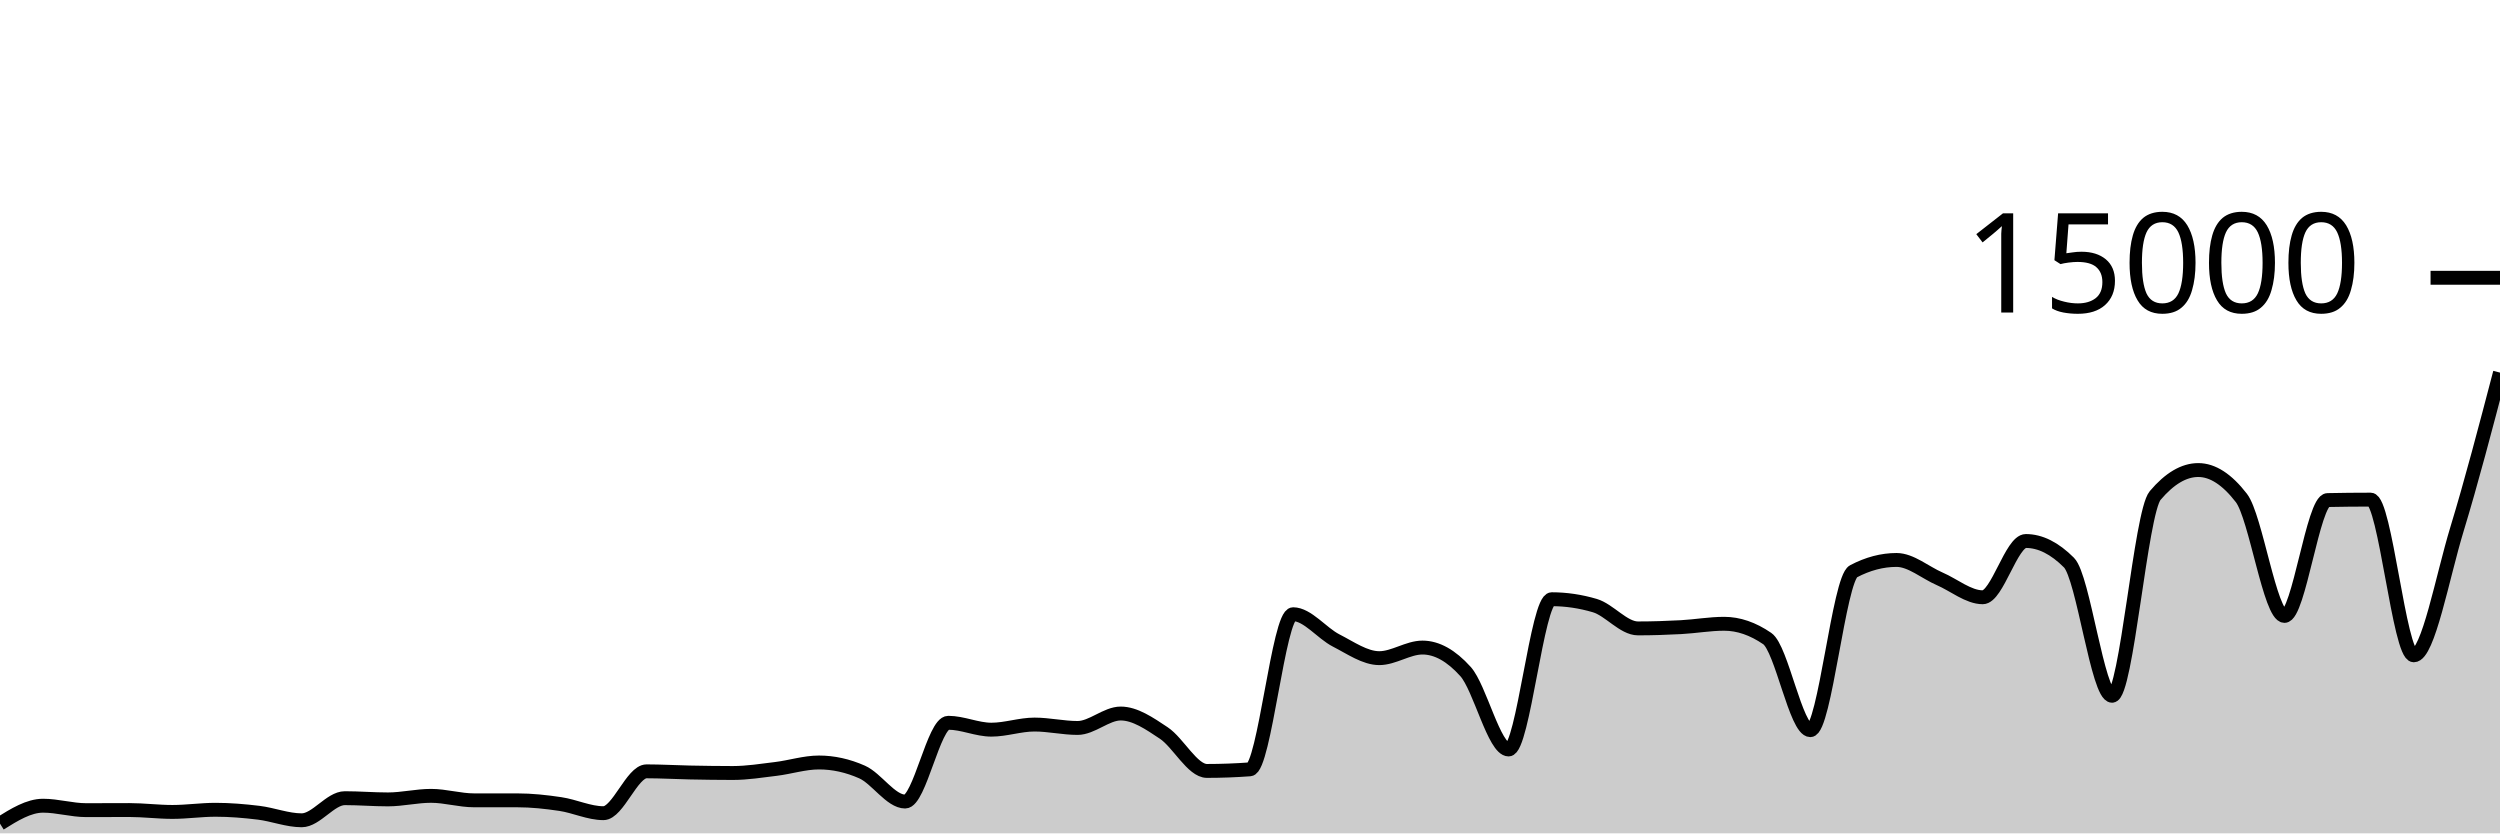
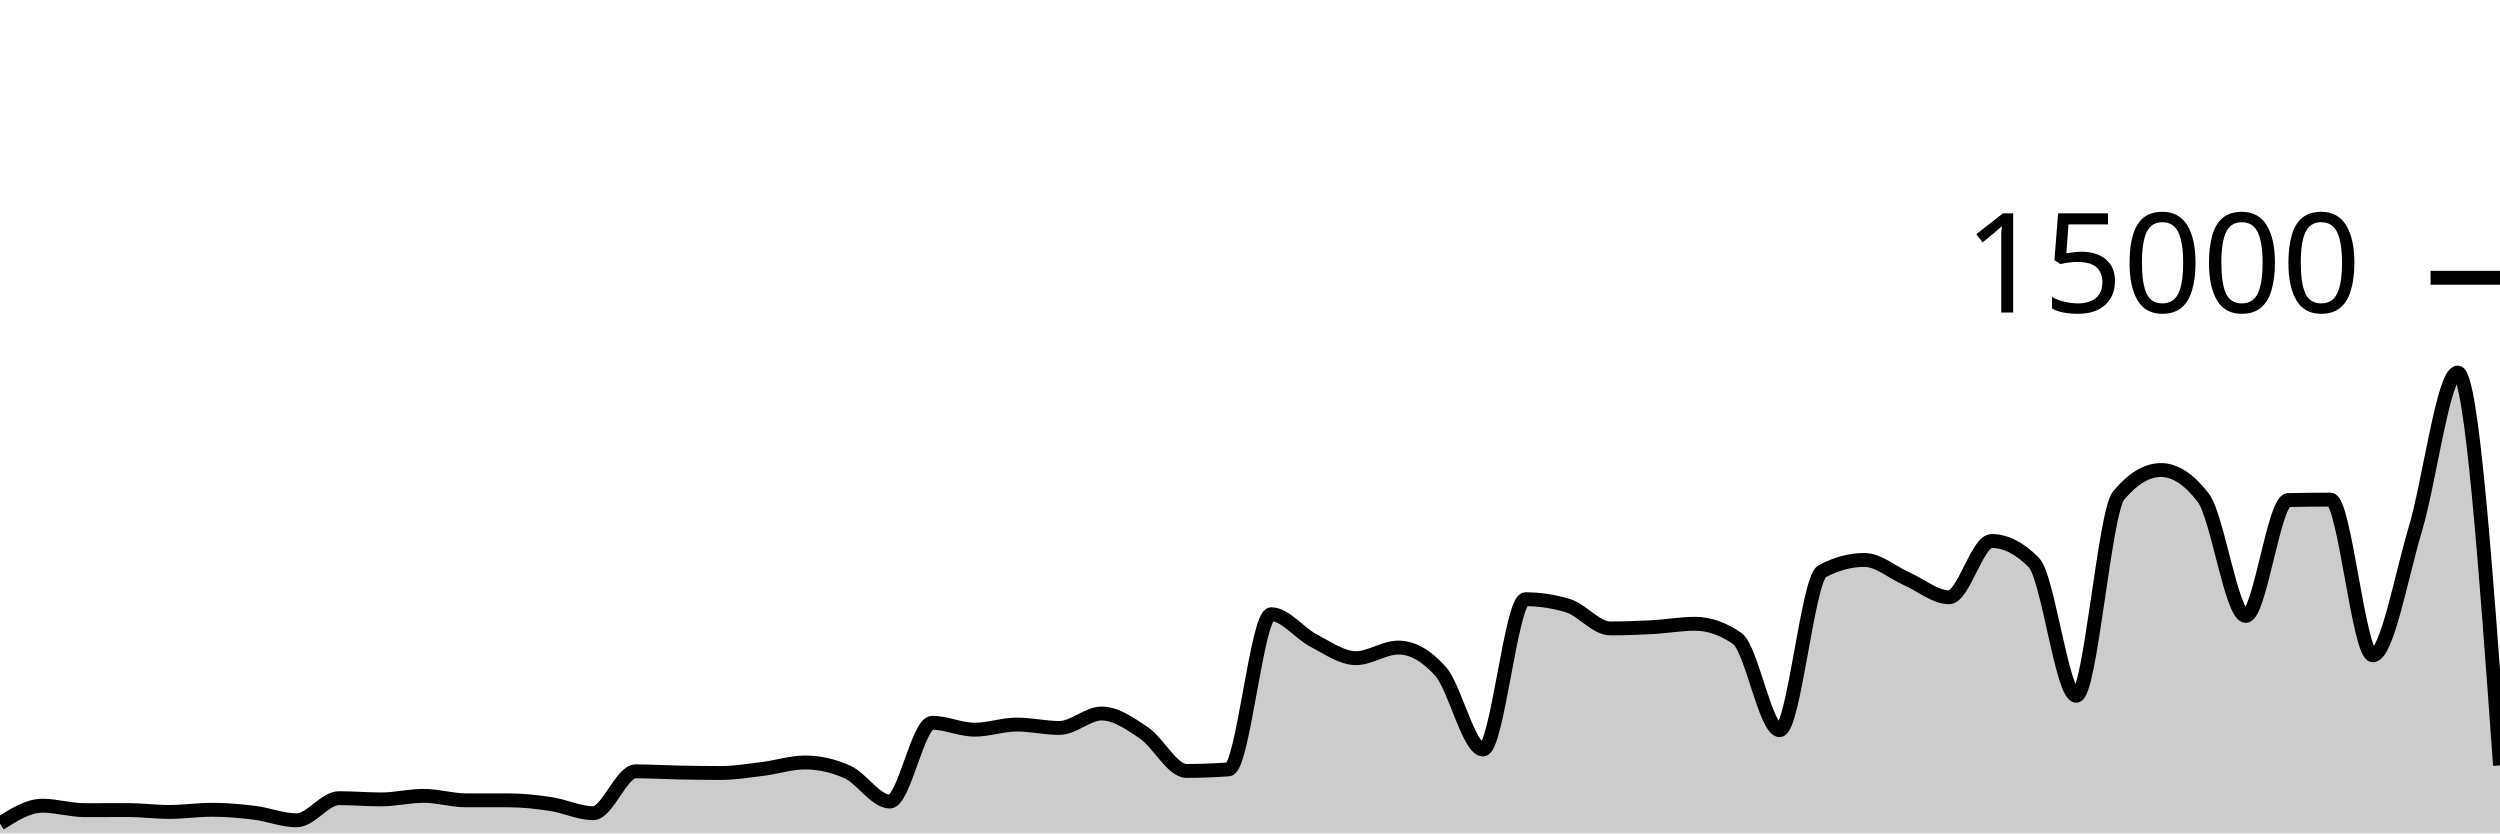
<svg xmlns="http://www.w3.org/2000/svg" viewBox="0 0 180 60">
  <g transform="translate(0,20)">
-     <path class="area" fill="rgba(0, 0, 0, 0.2)" d="M0,39.301C1.034,38.656,2.069,38.011,3.103,38.011C4.138,38.011,5.172,38.331,6.207,38.331C7.241,38.331,8.276,38.323,9.31,38.323C10.345,38.323,11.379,38.459,12.414,38.459C13.448,38.459,14.483,38.304,15.517,38.304C16.552,38.304,17.586,38.391,18.621,38.517C19.655,38.644,20.69,39.061,21.724,39.061C22.759,39.061,23.793,37.469,24.828,37.469C25.862,37.469,26.897,37.557,27.931,37.557C28.966,37.557,30,37.301,31.034,37.301C32.069,37.301,33.103,37.624,34.138,37.624C35.172,37.624,36.207,37.624,37.241,37.624C38.276,37.624,39.31,37.736,40.345,37.891C41.379,38.045,42.414,38.549,43.448,38.549C44.483,38.549,45.517,35.536,46.552,35.536C47.586,35.536,48.621,35.599,49.655,35.619C50.69,35.639,51.724,35.656,52.759,35.656C53.793,35.656,54.828,35.489,55.862,35.363C56.897,35.236,57.931,34.899,58.966,34.899C60,34.899,61.034,35.127,62.069,35.584C63.103,36.041,64.138,37.712,65.172,37.712C66.207,37.712,67.241,32.04,68.276,32.04C69.31,32.04,70.345,32.536,71.379,32.536C72.414,32.536,73.448,32.168,74.483,32.168C75.517,32.168,76.552,32.413,77.586,32.413C78.621,32.413,79.655,31.373,80.69,31.373C81.724,31.373,82.759,32.087,83.793,32.776C84.828,33.465,85.862,35.507,86.897,35.507C87.931,35.507,88.966,35.468,90,35.392C91.034,35.316,92.069,24.224,93.103,24.224C94.138,24.224,95.172,25.59,96.207,26.117C97.241,26.644,98.276,27.387,99.31,27.387C100.345,27.387,101.379,26.624,102.414,26.624C103.448,26.624,104.483,27.199,105.517,28.349C106.552,29.5,107.586,33.963,108.621,33.963C109.655,33.963,110.69,23.144,111.724,23.144C112.759,23.144,113.793,23.297,114.828,23.603C115.862,23.908,116.897,25.245,117.931,25.245C118.966,25.245,120,25.21,121.034,25.155C122.069,25.099,123.103,24.912,124.138,24.912C125.172,24.912,126.207,25.267,127.241,25.976C128.276,26.685,129.31,32.573,130.345,32.573C131.379,32.573,132.414,21.682,133.448,21.136C134.483,20.59,135.517,20.317,136.552,20.317C137.586,20.317,138.621,21.227,139.655,21.675C140.69,22.122,141.724,23.003,142.759,23.003C143.793,23.003,144.828,18.952,145.862,18.952C146.897,18.952,147.931,19.47,148.966,20.507C150,21.543,151.034,30.096,152.069,30.096C153.103,30.096,154.138,16.9,155.172,15.677C156.207,14.454,157.241,13.843,158.276,13.843C159.31,13.843,160.345,14.513,161.379,15.853C162.414,17.194,163.448,24.347,164.483,24.347C165.517,24.347,166.552,16.027,167.586,16.005C168.621,15.984,169.655,15.973,170.69,15.973C171.724,15.973,172.759,27.184,173.793,27.184C174.828,27.184,175.862,21.513,176.897,18.12C177.931,14.727,178.966,10.777,180,6.827L180,40C178.966,40,177.931,40,176.897,40C175.862,40,174.828,40,173.793,40C172.759,40,171.724,40,170.69,40C169.655,40,168.621,40,167.586,40C166.552,40,165.517,40,164.483,40C163.448,40,162.414,40,161.379,40C160.345,40,159.31,40,158.276,40C157.241,40,156.207,40,155.172,40C154.138,40,153.103,40,152.069,40C151.034,40,150,40,148.966,40C147.931,40,146.897,40,145.862,40C144.828,40,143.793,40,142.759,40C141.724,40,140.69,40,139.655,40C138.621,40,137.586,40,136.552,40C135.517,40,134.483,40,133.448,40C132.414,40,131.379,40,130.345,40C129.31,40,128.276,40,127.241,40C126.207,40,125.172,40,124.138,40C123.103,40,122.069,40,121.034,40C120,40,118.966,40,117.931,40C116.897,40,115.862,40,114.828,40C113.793,40,112.759,40,111.724,40C110.69,40,109.655,40,108.621,40C107.586,40,106.552,40,105.517,40C104.483,40,103.448,40,102.414,40C101.379,40,100.345,40,99.31,40C98.276,40,97.241,40,96.207,40C95.172,40,94.138,40,93.103,40C92.069,40,91.034,40,90,40C88.966,40,87.931,40,86.897,40C85.862,40,84.828,40,83.793,40C82.759,40,81.724,40,80.69,40C79.655,40,78.621,40,77.586,40C76.552,40,75.517,40,74.483,40C73.448,40,72.414,40,71.379,40C70.345,40,69.31,40,68.276,40C67.241,40,66.207,40,65.172,40C64.138,40,63.103,40,62.069,40C61.034,40,60,40,58.966,40C57.931,40,56.897,40,55.862,40C54.828,40,53.793,40,52.759,40C51.724,40,50.69,40,49.655,40C48.621,40,47.586,40,46.552,40C45.517,40,44.483,40,43.448,40C42.414,40,41.379,40,40.345,40C39.31,40,38.276,40,37.241,40C36.207,40,35.172,40,34.138,40C33.103,40,32.069,40,31.034,40C30,40,28.966,40,27.931,40C26.897,40,25.862,40,24.828,40C23.793,40,22.759,40,21.724,40C20.69,40,19.655,40,18.621,40C17.586,40,16.552,40,15.517,40C14.483,40,13.448,40,12.414,40C11.379,40,10.345,40,9.31,40C8.276,40,7.241,40,6.207,40C5.172,40,4.138,40,3.103,40C2.069,40,1.034,40,0,40Z" />
-     <path class="line" stroke="black" fill="none" d="M0,39.301C1.034,38.656,2.069,38.011,3.103,38.011C4.138,38.011,5.172,38.331,6.207,38.331C7.241,38.331,8.276,38.323,9.31,38.323C10.345,38.323,11.379,38.459,12.414,38.459C13.448,38.459,14.483,38.304,15.517,38.304C16.552,38.304,17.586,38.391,18.621,38.517C19.655,38.644,20.69,39.061,21.724,39.061C22.759,39.061,23.793,37.469,24.828,37.469C25.862,37.469,26.897,37.557,27.931,37.557C28.966,37.557,30,37.301,31.034,37.301C32.069,37.301,33.103,37.624,34.138,37.624C35.172,37.624,36.207,37.624,37.241,37.624C38.276,37.624,39.31,37.736,40.345,37.891C41.379,38.045,42.414,38.549,43.448,38.549C44.483,38.549,45.517,35.536,46.552,35.536C47.586,35.536,48.621,35.599,49.655,35.619C50.69,35.639,51.724,35.656,52.759,35.656C53.793,35.656,54.828,35.489,55.862,35.363C56.897,35.236,57.931,34.899,58.966,34.899C60,34.899,61.034,35.127,62.069,35.584C63.103,36.041,64.138,37.712,65.172,37.712C66.207,37.712,67.241,32.04,68.276,32.04C69.31,32.04,70.345,32.536,71.379,32.536C72.414,32.536,73.448,32.168,74.483,32.168C75.517,32.168,76.552,32.413,77.586,32.413C78.621,32.413,79.655,31.373,80.69,31.373C81.724,31.373,82.759,32.087,83.793,32.776C84.828,33.465,85.862,35.507,86.897,35.507C87.931,35.507,88.966,35.468,90,35.392C91.034,35.316,92.069,24.224,93.103,24.224C94.138,24.224,95.172,25.59,96.207,26.117C97.241,26.644,98.276,27.387,99.31,27.387C100.345,27.387,101.379,26.624,102.414,26.624C103.448,26.624,104.483,27.199,105.517,28.349C106.552,29.5,107.586,33.963,108.621,33.963C109.655,33.963,110.69,23.144,111.724,23.144C112.759,23.144,113.793,23.297,114.828,23.603C115.862,23.908,116.897,25.245,117.931,25.245C118.966,25.245,120,25.21,121.034,25.155C122.069,25.099,123.103,24.912,124.138,24.912C125.172,24.912,126.207,25.267,127.241,25.976C128.276,26.685,129.31,32.573,130.345,32.573C131.379,32.573,132.414,21.682,133.448,21.136C134.483,20.59,135.517,20.317,136.552,20.317C137.586,20.317,138.621,21.227,139.655,21.675C140.69,22.122,141.724,23.003,142.759,23.003C143.793,23.003,144.828,18.952,145.862,18.952C146.897,18.952,147.931,19.47,148.966,20.507C150,21.543,151.034,30.096,152.069,30.096C153.103,30.096,154.138,16.9,155.172,15.677C156.207,14.454,157.241,13.843,158.276,13.843C159.31,13.843,160.345,14.513,161.379,15.853C162.414,17.194,163.448,24.347,164.483,24.347C165.517,24.347,166.552,16.027,167.586,16.005C168.621,15.984,169.655,15.973,170.69,15.973C171.724,15.973,172.759,27.184,173.793,27.184C174.828,27.184,175.862,21.513,176.897,18.12C177.931,14.727,178.966,10.777,180,6.827" />
+     <path class="area" fill="rgba(0, 0, 0, 0.2)" d="M0,39.301C1.017,38.656,2.034,38.011,3.051,38.011C4.068,38.011,5.085,38.331,6.102,38.331C7.119,38.331,8.136,38.323,9.153,38.323C10.169,38.323,11.186,38.459,12.203,38.459C13.22,38.459,14.237,38.304,15.254,38.304C16.271,38.304,17.288,38.391,18.305,38.517C19.322,38.644,20.339,39.061,21.356,39.061C22.373,39.061,23.39,37.469,24.407,37.469C25.424,37.469,26.441,37.557,27.458,37.557C28.475,37.557,29.492,37.301,30.508,37.301C31.525,37.301,32.542,37.624,33.559,37.624C34.576,37.624,35.593,37.624,36.61,37.624C37.627,37.624,38.644,37.736,39.661,37.891C40.678,38.045,41.695,38.549,42.712,38.549C43.729,38.549,44.746,35.536,45.763,35.536C46.78,35.536,47.797,35.599,48.814,35.619C49.831,35.639,50.847,35.656,51.864,35.656C52.881,35.656,53.898,35.489,54.915,35.363C55.932,35.236,56.949,34.899,57.966,34.899C58.983,34.899,60,35.127,61.017,35.584C62.034,36.041,63.051,37.712,64.068,37.712C65.085,37.712,66.102,32.04,67.119,32.04C68.136,32.04,69.153,32.536,70.169,32.536C71.186,32.536,72.203,32.168,73.22,32.168C74.237,32.168,75.254,32.413,76.271,32.413C77.288,32.413,78.305,31.373,79.322,31.373C80.339,31.373,81.356,32.087,82.373,32.776C83.39,33.465,84.407,35.507,85.424,35.507C86.441,35.507,87.458,35.468,88.475,35.392C89.492,35.316,90.508,24.224,91.525,24.224C92.542,24.224,93.559,25.59,94.576,26.117C95.593,26.644,96.61,27.387,97.627,27.387C98.644,27.387,99.661,26.624,100.678,26.624C101.695,26.624,102.712,27.199,103.729,28.349C104.746,29.5,105.763,33.963,106.78,33.963C107.797,33.963,108.814,23.144,109.831,23.144C110.847,23.144,111.864,23.297,112.881,23.603C113.898,23.908,114.915,25.245,115.932,25.245C116.949,25.245,117.966,25.21,118.983,25.155C120,25.099,121.017,24.912,122.034,24.912C123.051,24.912,124.068,25.267,125.085,25.976C126.102,26.685,127.119,32.573,128.136,32.573C129.153,32.573,130.169,21.682,131.186,21.136C132.203,20.59,133.22,20.317,134.237,20.317C135.254,20.317,136.271,21.227,137.288,21.675C138.305,22.122,139.322,23.003,140.339,23.003C141.356,23.003,142.373,18.952,143.39,18.952C144.407,18.952,145.424,19.47,146.441,20.507C147.458,21.543,148.475,30.096,149.492,30.096C150.508,30.096,151.525,16.9,152.542,15.677C153.559,14.454,154.576,13.843,155.593,13.843C156.61,13.843,157.627,14.513,158.644,15.853C159.661,17.194,160.678,24.347,161.695,24.347C162.712,24.347,163.729,16.027,164.746,16.005C165.763,15.984,166.78,15.973,167.797,15.973C168.814,15.973,169.831,27.184,170.847,27.184C171.864,27.184,172.881,21.513,173.898,18.12C174.915,14.727,175.932,6.827,176.949,6.827C177.966,6.827,178.983,20.968,180,35.109L180,40C178.983,40,177.966,40,176.949,40C175.932,40,174.915,40,173.898,40C172.881,40,171.864,40,170.847,40C169.831,40,168.814,40,167.797,40C166.78,40,165.763,40,164.746,40C163.729,40,162.712,40,161.695,40C160.678,40,159.661,40,158.644,40C157.627,40,156.61,40,155.593,40C154.576,40,153.559,40,152.542,40C151.525,40,150.508,40,149.492,40C148.475,40,147.458,40,146.441,40C145.424,40,144.407,40,143.39,40C142.373,40,141.356,40,140.339,40C139.322,40,138.305,40,137.288,40C136.271,40,135.254,40,134.237,40C133.22,40,132.203,40,131.186,40C130.169,40,129.153,40,128.136,40C127.119,40,126.102,40,125.085,40C124.068,40,123.051,40,122.034,40C121.017,40,120,40,118.983,40C117.966,40,116.949,40,115.932,40C114.915,40,113.898,40,112.881,40C111.864,40,110.847,40,109.831,40C108.814,40,107.797,40,106.78,40C105.763,40,104.746,40,103.729,40C102.712,40,101.695,40,100.678,40C99.661,40,98.644,40,97.627,40C96.61,40,95.593,40,94.576,40C93.559,40,92.542,40,91.525,40C90.508,40,89.492,40,88.475,40C87.458,40,86.441,40,85.424,40C84.407,40,83.39,40,82.373,40C81.356,40,80.339,40,79.322,40C78.305,40,77.288,40,76.271,40C75.254,40,74.237,40,73.22,40C72.203,40,71.186,40,70.169,40C69.153,40,68.136,40,67.119,40C66.102,40,65.085,40,64.068,40C63.051,40,62.034,40,61.017,40C60,40,58.983,40,57.966,40C56.949,40,55.932,40,54.915,40C53.898,40,52.881,40,51.864,40C50.847,40,49.831,40,48.814,40C47.797,40,46.78,40,45.763,40C44.746,40,43.729,40,42.712,40C41.695,40,40.678,40,39.661,40C38.644,40,37.627,40,36.61,40C35.593,40,34.576,40,33.559,40C32.542,40,31.525,40,30.508,40C29.492,40,28.475,40,27.458,40C26.441,40,25.424,40,24.407,40C23.39,40,22.373,40,21.356,40C20.339,40,19.322,40,18.305,40C17.288,40,16.271,40,15.254,40C14.237,40,13.22,40,12.203,40C11.186,40,10.169,40,9.153,40C8.136,40,7.119,40,6.102,40C5.085,40,4.068,40,3.051,40C2.034,40,1.017,40,0,40Z" />
+     <path class="line" stroke="black" fill="none" d="M0,39.301C1.017,38.656,2.034,38.011,3.051,38.011C4.068,38.011,5.085,38.331,6.102,38.331C7.119,38.331,8.136,38.323,9.153,38.323C10.169,38.323,11.186,38.459,12.203,38.459C13.22,38.459,14.237,38.304,15.254,38.304C16.271,38.304,17.288,38.391,18.305,38.517C19.322,38.644,20.339,39.061,21.356,39.061C22.373,39.061,23.39,37.469,24.407,37.469C25.424,37.469,26.441,37.557,27.458,37.557C28.475,37.557,29.492,37.301,30.508,37.301C31.525,37.301,32.542,37.624,33.559,37.624C34.576,37.624,35.593,37.624,36.61,37.624C37.627,37.624,38.644,37.736,39.661,37.891C40.678,38.045,41.695,38.549,42.712,38.549C43.729,38.549,44.746,35.536,45.763,35.536C46.78,35.536,47.797,35.599,48.814,35.619C49.831,35.639,50.847,35.656,51.864,35.656C52.881,35.656,53.898,35.489,54.915,35.363C55.932,35.236,56.949,34.899,57.966,34.899C58.983,34.899,60,35.127,61.017,35.584C62.034,36.041,63.051,37.712,64.068,37.712C65.085,37.712,66.102,32.04,67.119,32.04C68.136,32.04,69.153,32.536,70.169,32.536C71.186,32.536,72.203,32.168,73.22,32.168C74.237,32.168,75.254,32.413,76.271,32.413C77.288,32.413,78.305,31.373,79.322,31.373C80.339,31.373,81.356,32.087,82.373,32.776C83.39,33.465,84.407,35.507,85.424,35.507C86.441,35.507,87.458,35.468,88.475,35.392C89.492,35.316,90.508,24.224,91.525,24.224C92.542,24.224,93.559,25.59,94.576,26.117C95.593,26.644,96.61,27.387,97.627,27.387C98.644,27.387,99.661,26.624,100.678,26.624C101.695,26.624,102.712,27.199,103.729,28.349C104.746,29.5,105.763,33.963,106.78,33.963C107.797,33.963,108.814,23.144,109.831,23.144C110.847,23.144,111.864,23.297,112.881,23.603C113.898,23.908,114.915,25.245,115.932,25.245C116.949,25.245,117.966,25.21,118.983,25.155C120,25.099,121.017,24.912,122.034,24.912C123.051,24.912,124.068,25.267,125.085,25.976C126.102,26.685,127.119,32.573,128.136,32.573C129.153,32.573,130.169,21.682,131.186,21.136C132.203,20.59,133.22,20.317,134.237,20.317C135.254,20.317,136.271,21.227,137.288,21.675C138.305,22.122,139.322,23.003,140.339,23.003C141.356,23.003,142.373,18.952,143.39,18.952C144.407,18.952,145.424,19.47,146.441,20.507C147.458,21.543,148.475,30.096,149.492,30.096C150.508,30.096,151.525,16.9,152.542,15.677C153.559,14.454,154.576,13.843,155.593,13.843C156.61,13.843,157.627,14.513,158.644,15.853C159.661,17.194,160.678,24.347,161.695,24.347C162.712,24.347,163.729,16.027,164.746,16.005C165.763,15.984,166.78,15.973,167.797,15.973C168.814,15.973,169.831,27.184,170.847,27.184C171.864,27.184,172.881,21.513,173.898,18.12C174.915,14.727,175.932,6.827,176.949,6.827C177.966,6.827,178.983,20.968,180,35.109" />
    <path class="axis-ceiling" stroke-width="1" stroke="black" fill="none" d="M175,0L180,0" />
    <text class="axis-ceiling-label" font-family="sans-serif" text-anchor="end" font-size="10px" x="170" y="2.5">15000</text>
  </g>
</svg>
